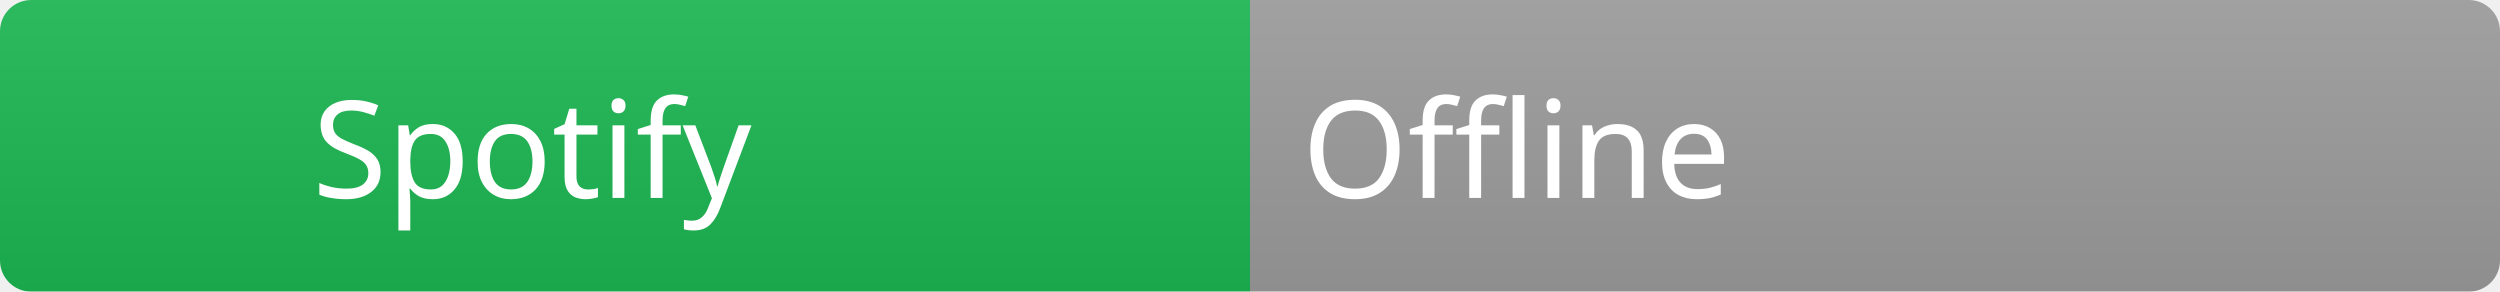
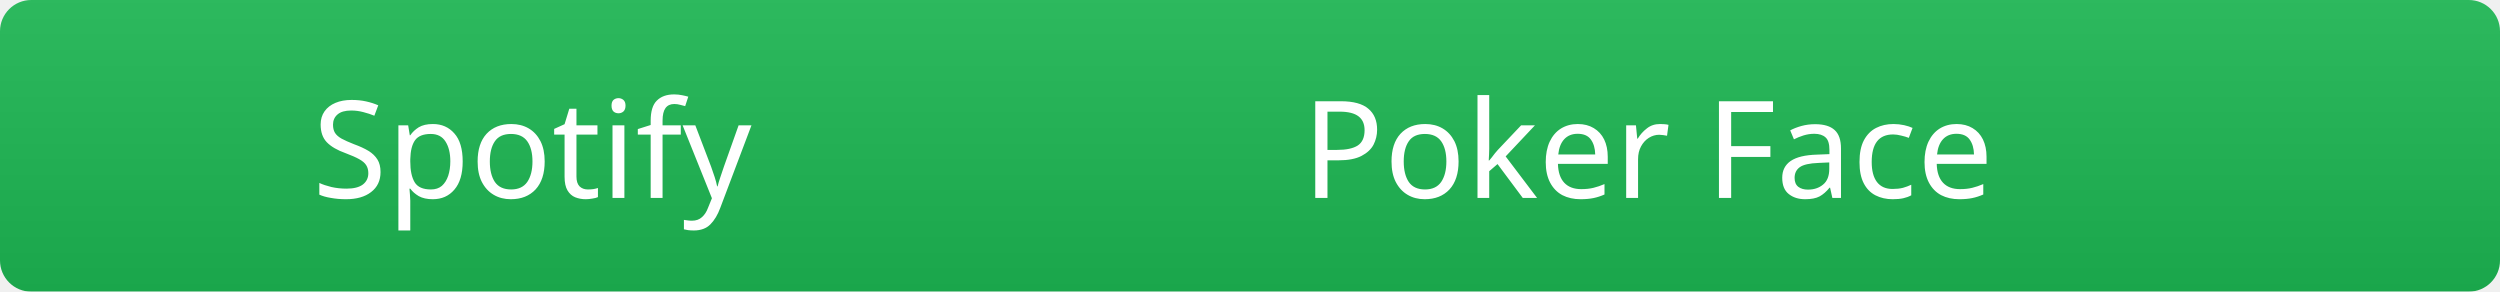
<svg xmlns="http://www.w3.org/2000/svg" width="240" height="28">
  <linearGradient id="b" x2="0" y2="100%">
    <stop offset="0" stop-color="#bbb" stop-opacity=".1" />
    <stop offset="1" stop-opacity=".1" />
  </linearGradient>
  <mask id="a">
    <rect width="240" height="28" rx="3" fill="#fff" />
  </mask>
  <g mask="url(#a)">
    <rect width="120" height="28" fill="#1DB954" />
-     <rect x="120" width="120" height="28" fill="#9e9e9e" />
+     <rect x="120" width="120" height="28" fill="#1DB954" />
    <rect width="240" height="28" fill="url(#b)" />
  </g>
  <g fill="#ffffff" font-family="Segoe UI, sans-serif" font-size="13">
    <text x="30" y="19" fill="#ffffff">Spotify</text>
-     <text x="125" y="19" fill="#ffffff">Offline</text>
+     <text x="125" y="19" fill="#ffffff">Poker Face</text>
  </g>
</svg>
